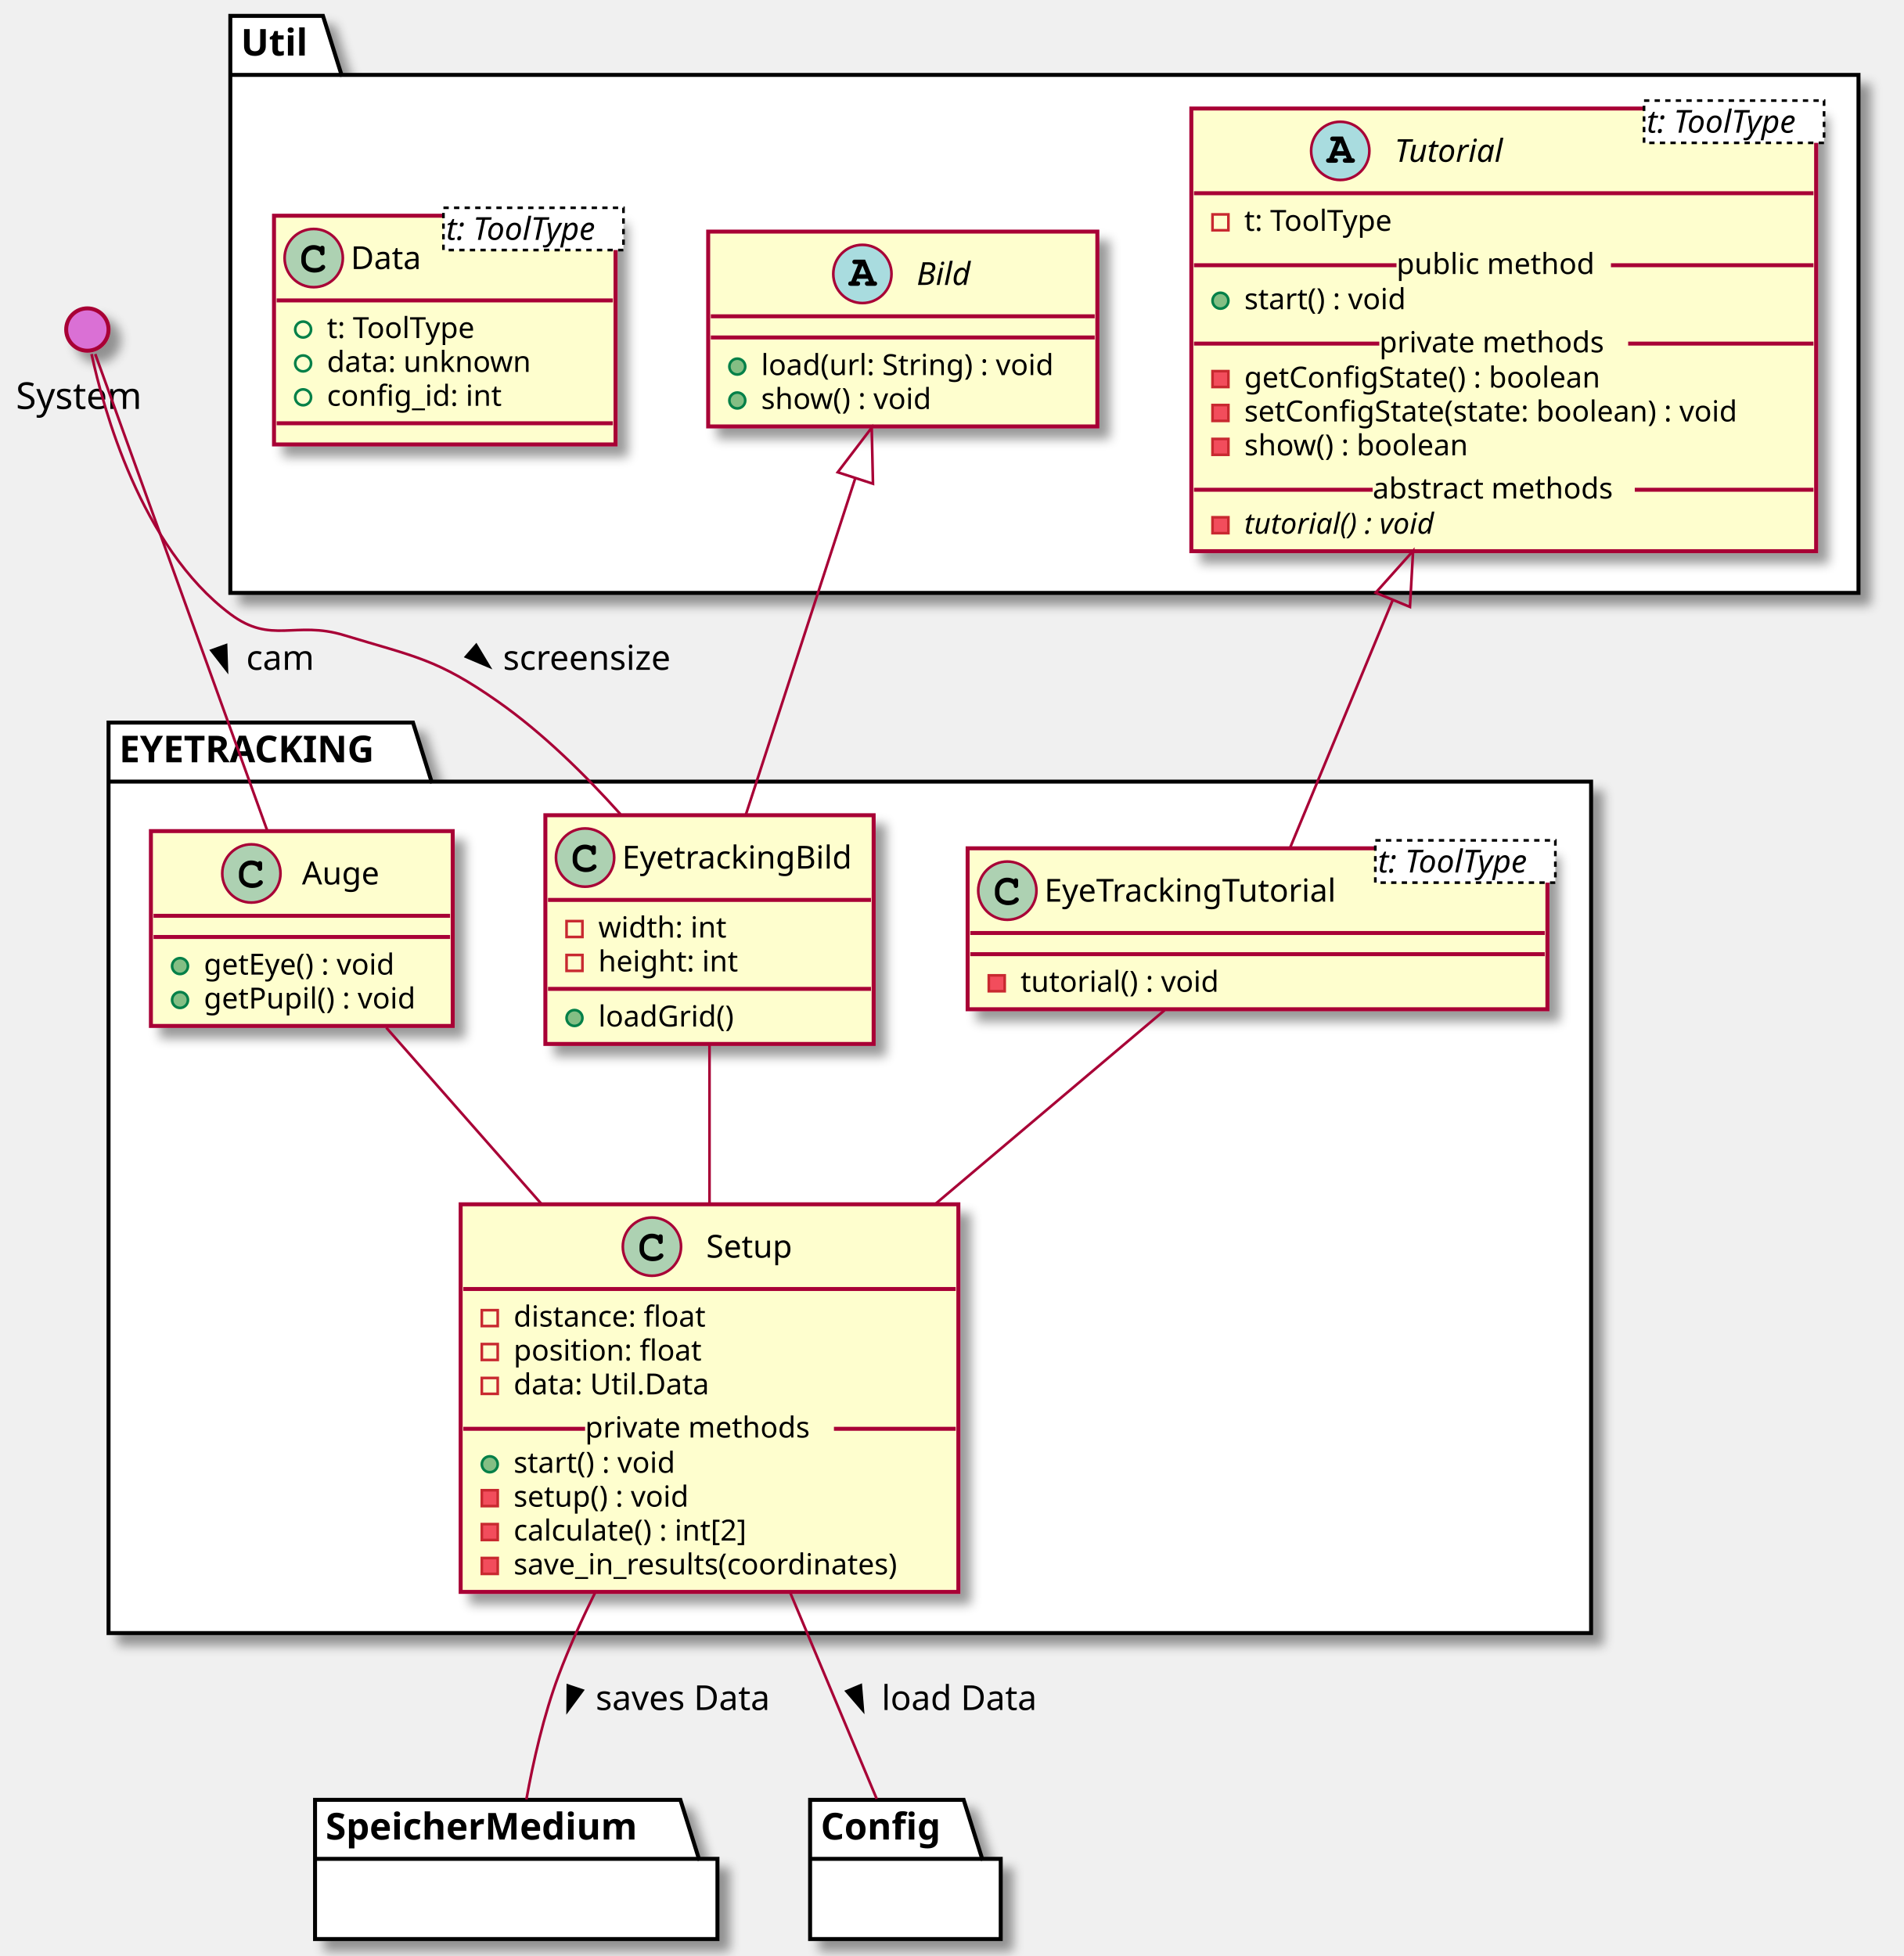
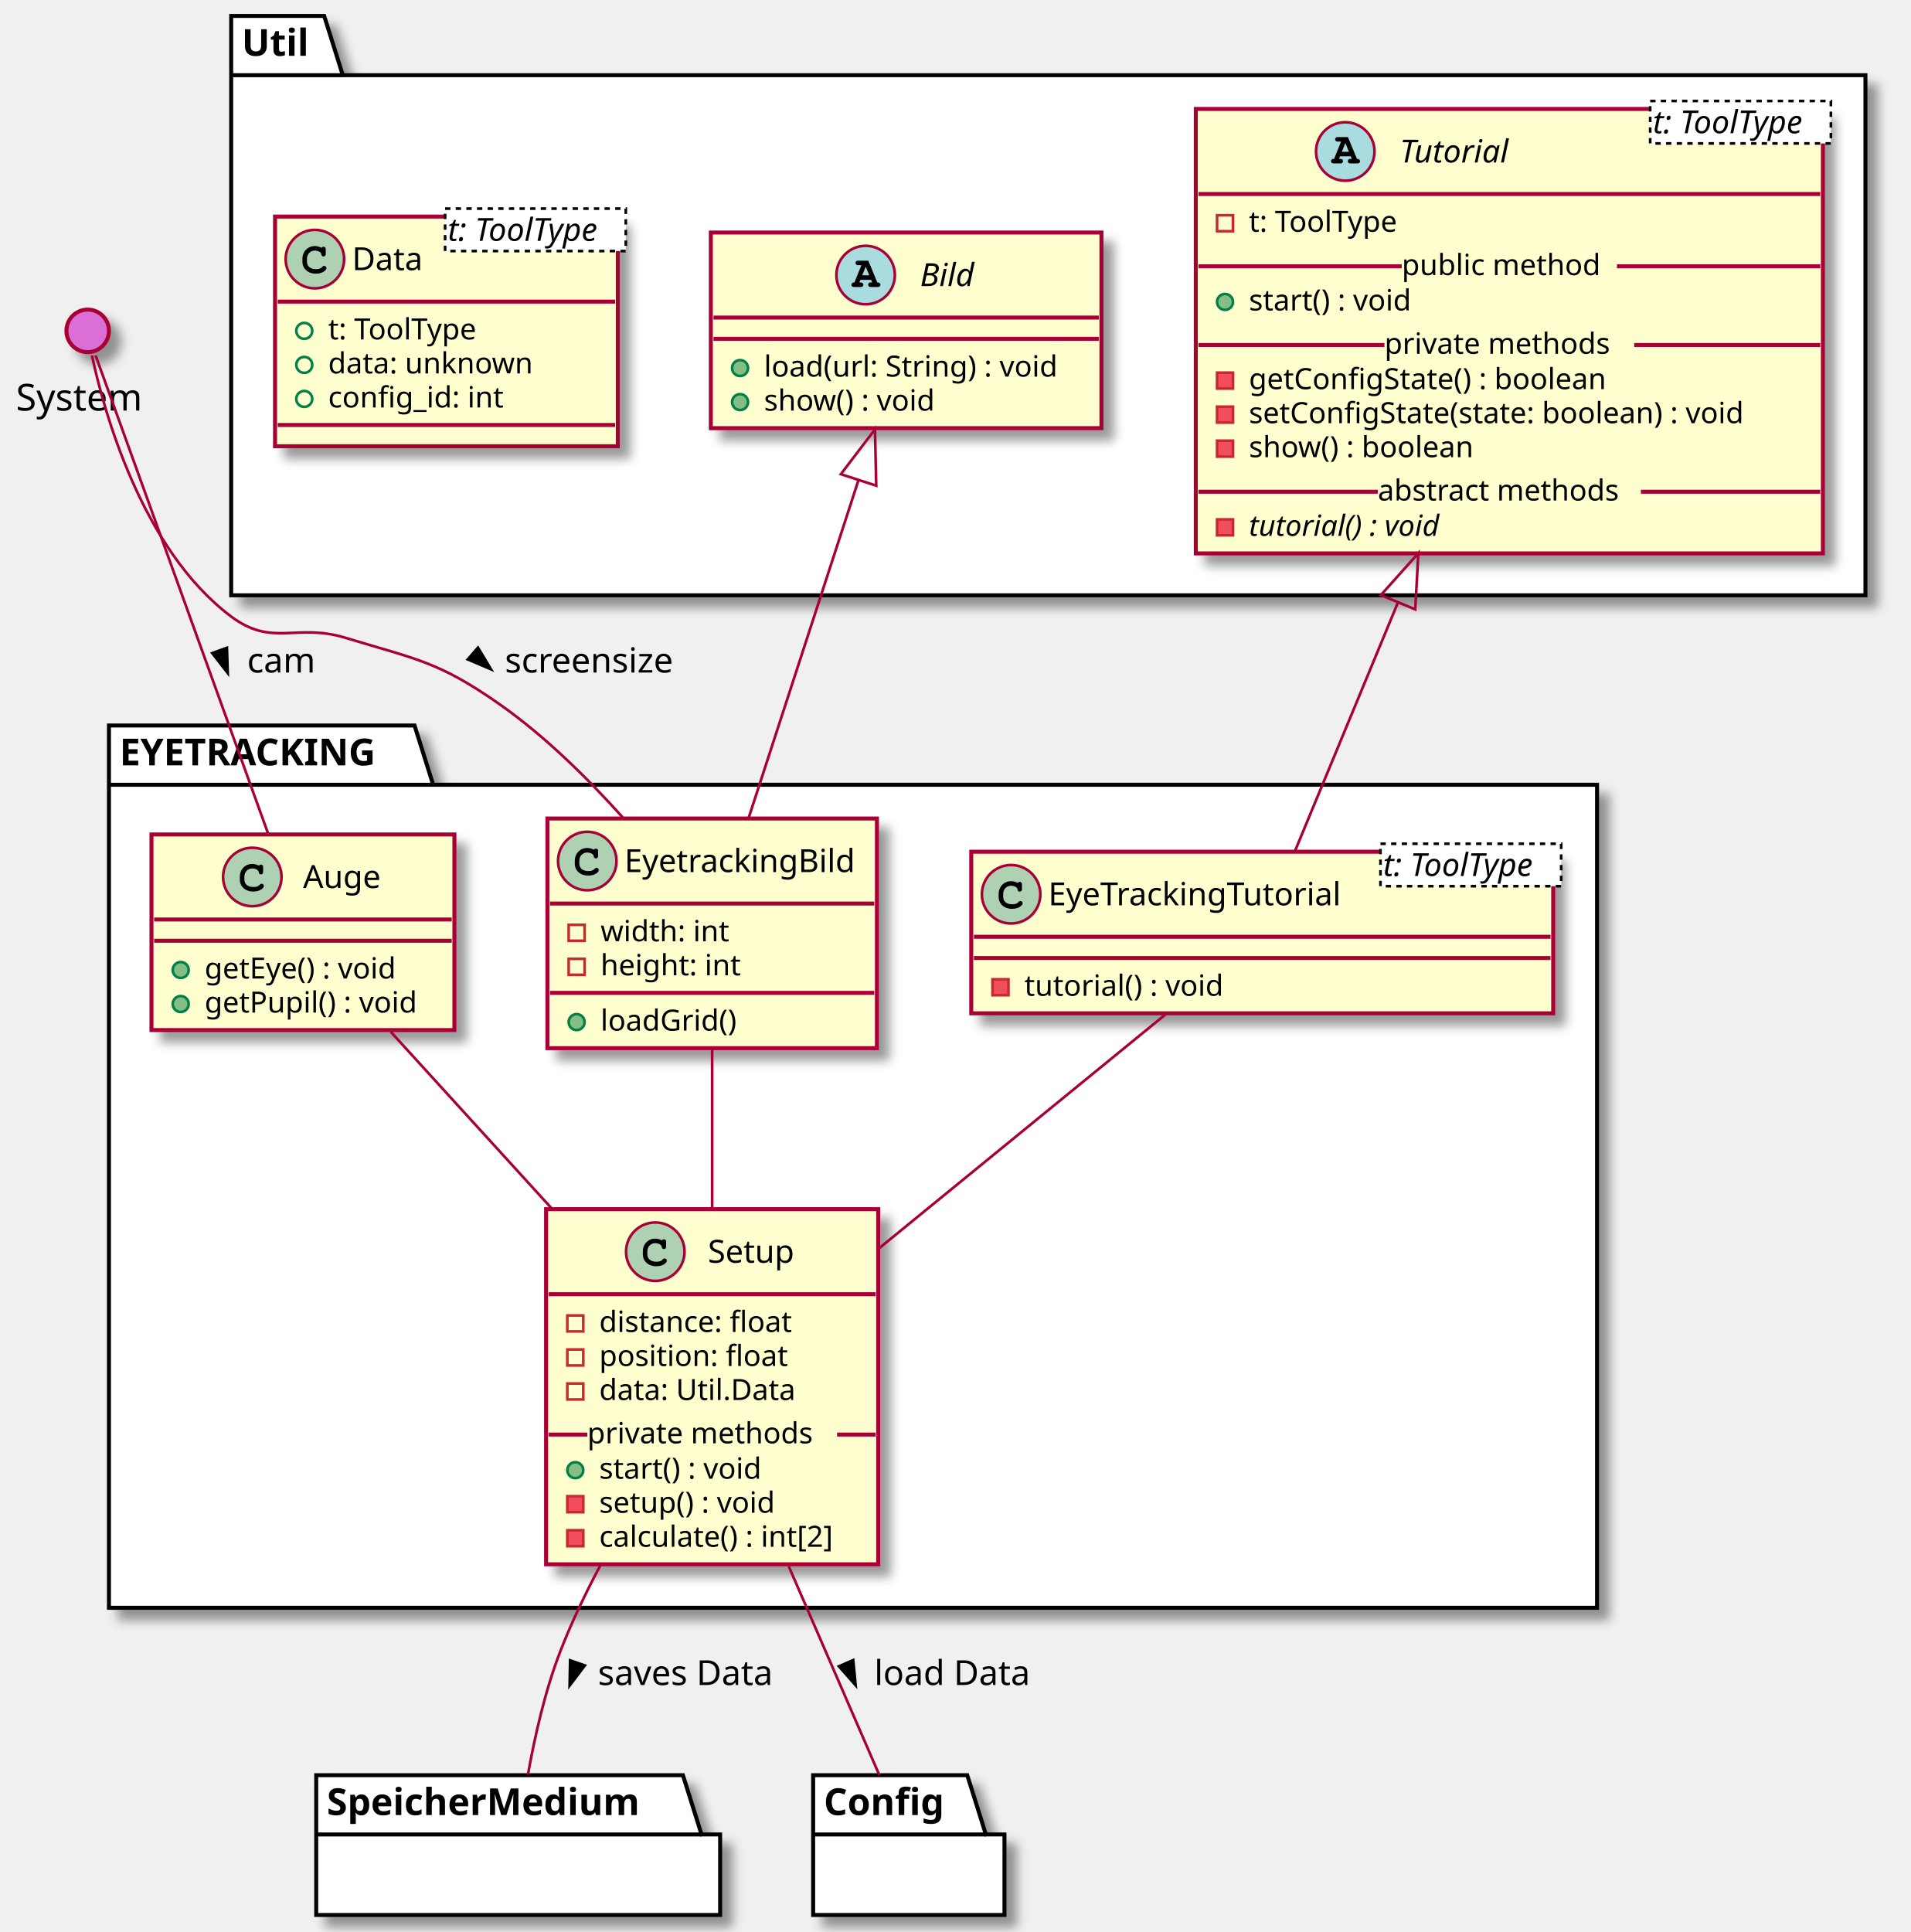
- <svg xmlns="http://www.w3.org/2000/svg" contentScriptType="application/ecmascript" contentStyleType="text/css" height="739px" preserveAspectRatio="none" style="width:719px;height:739px;background:#FFFFFF;" version="1.1" viewBox="0 0 719 739" width="719px" zoomAndPan="magnify">
+ <svg xmlns="http://www.w3.org/2000/svg" contentScriptType="application/ecmascript" contentStyleType="text/css" height="727px" preserveAspectRatio="none" style="width:719px;height:727px;background:#FFFFFF;" version="1.1" viewBox="0 0 719 727" width="719px" zoomAndPan="magnify">
  <defs>
-     <filter height="300%" id="fsbo3o2qgc46" width="300%" x="-1" y="-1">
+     <filter height="300%" id="f16pri7cujn9rm" width="300%" x="-1" y="-1">
      <feGaussianBlur result="blurOut" stdDeviation="2.0" />
      <feColorMatrix in="blurOut" result="blurOut2" type="matrix" values="0 0 0 0 0 0 0 0 0 0 0 0 0 0 0 0 0 0 .4 0" />
      <feOffset dx="4.0" dy="4.0" in="blurOut2" result="blurOut3" />
      <feBlend in="SourceGraphic" in2="blurOut3" mode="normal" />
    </filter>
  </defs>
  <g>
-     <polygon fill="#FFFFFF" filter="url(#fsbo3o2qgc46)" points="87,6,122,6,129,28.297,702,28.297,702,224,87,224,87,6" style="stroke:#000000;stroke-width:1.5;" />
+     <polygon fill="#FFFFFF" filter="url(#f16pri7cujn9rm)" points="87,6,122,6,129,28.297,702,28.297,702,224,87,224,87,6" style="stroke:#000000;stroke-width:1.5;" />
    <line style="stroke:#000000;stroke-width:1.5;" x1="87" x2="129" y1="28.297" y2="28.297" />
    <text fill="#000000" font-family="sans-serif" font-size="14" font-weight="bold" lengthAdjust="spacing" textLength="29" x="91" y="20.995">Util</text>
-     <polygon fill="#FFFFFF" filter="url(#fsbo3o2qgc46)" points="41,273,156,273,163,295.297,601,295.297,601,617,41,617,41,273" style="stroke:#000000;stroke-width:1.5;" />
+     <polygon fill="#FFFFFF" filter="url(#f16pri7cujn9rm)" points="41,273,156,273,163,295.297,601,295.297,601,605,41,605,41,273" style="stroke:#000000;stroke-width:1.5;" />
    <line style="stroke:#000000;stroke-width:1.5;" x1="41" x2="163" y1="295.297" y2="295.297" />
    <text fill="#000000" font-family="sans-serif" font-size="14" font-weight="bold" lengthAdjust="spacing" textLength="109" x="45" y="287.995">EYETRACKING</text>
-     <rect codeLine="8" fill="#FEFECE" filter="url(#fsbo3o2qgc46)" height="167.242" id="Tutorial" style="stroke:#A80036;stroke-width:1.5;" width="236" x="450" y="41" />
+     <rect codeLine="8" fill="#FEFECE" filter="url(#f16pri7cujn9rm)" height="167.242" id="Tutorial" style="stroke:#A80036;stroke-width:1.5;" width="236" x="450" y="41" />
    <ellipse cx="506.25" cy="57" fill="#A9DCDF" rx="11" ry="11" style="stroke:#A80036;stroke-width:1.0;" />
    <path d="M508.328,58.812 L508.719,59.797 L508.328,59.797 C507.875,59.797 507.766,59.812 507.609,59.922 C507.359,60.078 507.203,60.359 507.203,60.656 C507.203,60.922 507.344,61.172 507.562,61.328 C507.703,61.453 507.906,61.5 508.328,61.5 L510.688,61.5 C511.047,61.5 511.266,61.469 511.406,61.375 C511.656,61.234 511.812,60.938 511.812,60.656 C511.812,60.375 511.672,60.125 511.453,59.969 C511.281,59.828 511.125,59.797 510.656,59.797 L507.266,51.594 L503.594,51.594 C503.141,51.594 503.016,51.609 502.859,51.703 C502.609,51.875 502.453,52.156 502.453,52.438 C502.453,52.719 502.594,52.969 502.812,53.141 C502.984,53.25 503.156,53.281 503.594,53.281 L504.672,53.281 L502.031,59.797 C501.609,59.797 501.453,59.812 501.297,59.922 C501.047,60.078 500.891,60.359 500.891,60.656 C500.891,61.219 501.266,61.5 502.016,61.5 L504.281,61.5 C504.641,61.5 504.859,61.469 504.984,61.375 C505.25,61.234 505.391,60.938 505.391,60.656 C505.391,60.375 505.266,60.125 505.047,59.953 C504.875,59.828 504.734,59.797 504.281,59.797 L503.891,59.797 L504.281,58.812 L508.328,58.812 Z M507.625,57.109 L504.953,57.109 L506.297,53.844 L507.625,57.109 Z " fill="#000000" />
    <text fill="#000000" font-family="sans-serif" font-size="12" font-style="italic" lengthAdjust="spacing" textLength="45" x="526.75" y="61.154">Tutorial</text>
    <rect fill="#FFFFFF" height="15.969" style="stroke:#000000;stroke-width:1.0;stroke-dasharray:2.0,2.0;" width="68" x="621" y="38" />
    <text fill="#000000" font-family="sans-serif" font-size="12" font-style="italic" lengthAdjust="spacing" textLength="66" x="622" y="50.139">t: ToolType</text>
    <line style="stroke:#A80036;stroke-width:1.5;" x1="451" x2="685" y1="73" y2="73" />
    <rect fill="none" height="6" style="stroke:#C82930;stroke-width:1.0;" width="6" x="458" y="81" />
    <text fill="#000000" font-family="sans-serif" font-size="11" lengthAdjust="spacing" textLength="64" x="470" y="87.21">t: ToolType</text>
    <ellipse cx="461" cy="113.609" fill="#84BE84" rx="3" ry="3" style="stroke:#038048;stroke-width:1.0;" />
    <text fill="#000000" font-family="sans-serif" font-size="11" lengthAdjust="spacing" textLength="68" x="470" y="116.82">start() : void</text>
    <line style="stroke:#A80036;stroke-width:1.5;" x1="451" x2="527.5" y1="100.207" y2="100.207" />
    <text fill="#000000" font-family="sans-serif" font-size="11" lengthAdjust="spacing" textLength="81" x="527.5" y="103.515">public method</text>
    <line style="stroke:#A80036;stroke-width:1.5;" x1="608.5" x2="685" y1="100.207" y2="100.207" />
    <rect fill="#F24D5C" height="6" style="stroke:#C82930;stroke-width:1.0;" width="6" x="458" y="140.219" />
    <text fill="#000000" font-family="sans-serif" font-size="11" lengthAdjust="spacing" textLength="151" x="470" y="146.429">getConfigState() : boolean</text>
    <rect fill="#F24D5C" height="6" style="stroke:#C82930;stroke-width:1.0;" width="6" x="458" y="153.023" />
    <text fill="#000000" font-family="sans-serif" font-size="11" lengthAdjust="spacing" textLength="210" x="470" y="159.234">setConfigState(state: boolean) : void</text>
    <rect fill="#F24D5C" height="6" style="stroke:#C82930;stroke-width:1.0;" width="6" x="458" y="165.828" />
    <text fill="#000000" font-family="sans-serif" font-size="11" lengthAdjust="spacing" textLength="94" x="470" y="172.039">show() : boolean</text>
    <line style="stroke:#A80036;stroke-width:1.5;" x1="451" x2="521" y1="129.816" y2="129.816" />
    <text fill="#000000" font-family="sans-serif" font-size="11" lengthAdjust="spacing" textLength="94" x="521" y="133.125">private methods</text>
    <line style="stroke:#A80036;stroke-width:1.5;" x1="615" x2="685" y1="129.816" y2="129.816" />
    <rect fill="#F24D5C" height="6" style="stroke:#C82930;stroke-width:1.0;" width="6" x="458" y="195.438" />
    <text fill="#000000" font-family="sans-serif" font-size="11" font-style="italic" lengthAdjust="spacing" textLength="84" x="470" y="201.648">tutorial() : void</text>
    <line style="stroke:#A80036;stroke-width:1.5;" x1="451" x2="518.5" y1="185.035" y2="185.035" />
    <text fill="#000000" font-family="sans-serif" font-size="11" lengthAdjust="spacing" textLength="99" x="518.5" y="188.343">abstract methods</text>
    <line style="stroke:#A80036;stroke-width:1.5;" x1="617.5" x2="685" y1="185.035" y2="185.035" />
-     <rect codeLine="21" fill="#FEFECE" filter="url(#fsbo3o2qgc46)" height="73.609" id="Bild" style="stroke:#A80036;stroke-width:1.5;" width="147" x="267.5" y="87.5" />
+     <rect codeLine="21" fill="#FEFECE" filter="url(#f16pri7cujn9rm)" height="73.609" id="Bild" style="stroke:#A80036;stroke-width:1.5;" width="147" x="267.5" y="87.5" />
    <ellipse cx="325.75" cy="103.5" fill="#A9DCDF" rx="11" ry="11" style="stroke:#A80036;stroke-width:1.0;" />
    <path d="M327.828,105.312 L328.219,106.297 L327.828,106.297 C327.375,106.297 327.266,106.312 327.109,106.422 C326.859,106.578 326.703,106.859 326.703,107.156 C326.703,107.422 326.844,107.672 327.062,107.828 C327.203,107.953 327.406,108 327.828,108 L330.188,108 C330.547,108 330.766,107.969 330.906,107.875 C331.156,107.734 331.312,107.438 331.312,107.156 C331.312,106.875 331.172,106.625 330.953,106.469 C330.781,106.328 330.625,106.297 330.156,106.297 L326.766,98.094 L323.094,98.094 C322.641,98.094 322.516,98.109 322.359,98.203 C322.109,98.375 321.953,98.656 321.953,98.938 C321.953,99.219 322.094,99.469 322.312,99.641 C322.484,99.75 322.656,99.781 323.094,99.781 L324.172,99.781 L321.531,106.297 C321.109,106.297 320.953,106.312 320.797,106.422 C320.547,106.578 320.391,106.859 320.391,107.156 C320.391,107.719 320.766,108 321.516,108 L323.781,108 C324.141,108 324.359,107.969 324.484,107.875 C324.75,107.734 324.891,107.438 324.891,107.156 C324.891,106.875 324.766,106.625 324.547,106.453 C324.375,106.328 324.234,106.297 323.781,106.297 L323.391,106.297 L323.781,105.312 L327.828,105.312 Z M327.125,103.609 L324.453,103.609 L325.797,100.344 L327.125,103.609 Z " fill="#000000" />
    <text fill="#000000" font-family="sans-serif" font-size="12" font-style="italic" lengthAdjust="spacing" textLength="22" x="346.25" y="107.654">Bild</text>
    <line style="stroke:#A80036;stroke-width:1.5;" x1="268.5" x2="413.5" y1="119.5" y2="119.5" />
    <line style="stroke:#A80036;stroke-width:1.5;" x1="268.5" x2="413.5" y1="127.5" y2="127.5" />
    <ellipse cx="278.5" cy="138.5" fill="#84BE84" rx="3" ry="3" style="stroke:#038048;stroke-width:1.0;" />
    <text fill="#000000" font-family="sans-serif" font-size="11" lengthAdjust="spacing" textLength="121" x="287.5" y="141.71">load(url: String) : void</text>
    <ellipse cx="278.5" cy="151.305" fill="#84BE84" rx="3" ry="3" style="stroke:#038048;stroke-width:1.0;" />
    <text fill="#000000" font-family="sans-serif" font-size="11" lengthAdjust="spacing" textLength="72" x="287.5" y="154.515">show() : void</text>
-     <rect codeLine="26" fill="#FEFECE" filter="url(#fsbo3o2qgc46)" height="86.414" id="Data" style="stroke:#A80036;stroke-width:1.5;" width="129" x="103.5" y="81.5" />
+     <rect codeLine="26" fill="#FEFECE" filter="url(#f16pri7cujn9rm)" height="86.414" id="Data" style="stroke:#A80036;stroke-width:1.5;" width="129" x="103.5" y="81.5" />
    <ellipse cx="118.5" cy="97.5" fill="#ADD1B2" rx="11" ry="11" style="stroke:#A80036;stroke-width:1.0;" />
    <path d="M120.844,93.172 C119.906,92.734 119.312,92.594 118.438,92.594 C115.812,92.594 113.812,94.672 113.812,97.391 L113.812,98.516 C113.812,101.094 115.922,102.984 118.812,102.984 C120.031,102.984 121.188,102.688 121.938,102.141 C122.516,101.734 122.844,101.281 122.844,100.891 C122.844,100.438 122.453,100.047 121.984,100.047 C121.766,100.047 121.562,100.125 121.375,100.312 C120.922,100.797 120.922,100.797 120.734,100.891 C120.312,101.156 119.625,101.281 118.859,101.281 C116.812,101.281 115.516,100.188 115.516,98.484 L115.516,97.391 C115.516,95.609 116.766,94.297 118.5,94.297 C119.078,94.297 119.688,94.453 120.156,94.703 C120.641,94.984 120.812,95.203 120.906,95.609 C120.969,96.016 121,96.141 121.141,96.266 C121.281,96.406 121.516,96.516 121.734,96.516 C122,96.516 122.266,96.375 122.438,96.156 C122.547,96 122.578,95.812 122.578,95.391 L122.578,93.969 C122.578,93.531 122.562,93.406 122.469,93.25 C122.312,92.984 122.031,92.844 121.734,92.844 C121.438,92.844 121.234,92.938 121.016,93.25 L120.844,93.172 Z " fill="#000000" />
    <text fill="#000000" font-family="sans-serif" font-size="12" lengthAdjust="spacing" textLength="27" x="132.5" y="101.654">Data</text>
    <rect fill="#FFFFFF" height="15.969" style="stroke:#000000;stroke-width:1.0;stroke-dasharray:2.0,2.0;" width="68" x="167.5" y="78.5" />
    <text fill="#000000" font-family="sans-serif" font-size="12" font-style="italic" lengthAdjust="spacing" textLength="66" x="168.5" y="90.639">t: ToolType</text>
    <line style="stroke:#A80036;stroke-width:1.5;" x1="104.5" x2="231.5" y1="113.5" y2="113.5" />
    <ellipse cx="114.5" cy="124.5" rx="3" ry="3" style="stroke:#038048;stroke-width:1.0;fill:none;" />
    <text fill="#000000" font-family="sans-serif" font-size="11" lengthAdjust="spacing" textLength="64" x="123.5" y="127.71">t: ToolType</text>
    <ellipse cx="114.5" cy="137.305" rx="3" ry="3" style="stroke:#038048;stroke-width:1.0;fill:none;" />
    <text fill="#000000" font-family="sans-serif" font-size="11" lengthAdjust="spacing" textLength="82" x="123.5" y="140.515">data: unknown</text>
    <ellipse cx="114.5" cy="150.109" rx="3" ry="3" style="stroke:#038048;stroke-width:1.0;fill:none;" />
    <text fill="#000000" font-family="sans-serif" font-size="11" lengthAdjust="spacing" textLength="71" x="123.5" y="153.32">config_id: int</text>
    <line style="stroke:#A80036;stroke-width:1.5;" x1="104.5" x2="231.5" y1="159.914" y2="159.914" />
-     <rect codeLine="39" fill="#FEFECE" filter="url(#fsbo3o2qgc46)" height="73.609" id="Auge" style="stroke:#A80036;stroke-width:1.5;" width="114" x="57" y="314" />
+     <rect codeLine="39" fill="#FEFECE" filter="url(#f16pri7cujn9rm)" height="73.609" id="Auge" style="stroke:#A80036;stroke-width:1.5;" width="114" x="57" y="314" />
    <ellipse cx="94.95" cy="330" fill="#ADD1B2" rx="11" ry="11" style="stroke:#A80036;stroke-width:1.0;" />
    <path d="M97.294,325.672 C96.356,325.234 95.763,325.094 94.888,325.094 C92.263,325.094 90.263,327.172 90.263,329.891 L90.263,331.016 C90.263,333.594 92.372,335.484 95.263,335.484 C96.481,335.484 97.638,335.188 98.388,334.641 C98.966,334.234 99.294,333.781 99.294,333.391 C99.294,332.938 98.903,332.547 98.434,332.547 C98.216,332.547 98.013,332.625 97.825,332.812 C97.372,333.297 97.372,333.297 97.184,333.391 C96.763,333.656 96.075,333.781 95.309,333.781 C93.263,333.781 91.966,332.688 91.966,330.984 L91.966,329.891 C91.966,328.109 93.216,326.797 94.95,326.797 C95.528,326.797 96.138,326.953 96.606,327.203 C97.091,327.484 97.263,327.703 97.356,328.109 C97.419,328.516 97.45,328.641 97.591,328.766 C97.731,328.906 97.966,329.016 98.184,329.016 C98.45,329.016 98.716,328.875 98.888,328.656 C98.997,328.5 99.028,328.312 99.028,327.891 L99.028,326.469 C99.028,326.031 99.013,325.906 98.919,325.75 C98.763,325.484 98.481,325.344 98.184,325.344 C97.888,325.344 97.684,325.438 97.466,325.75 L97.294,325.672 Z " fill="#000000" />
    <text fill="#000000" font-family="sans-serif" font-size="12" lengthAdjust="spacing" textLength="31" x="114.05" y="334.154">Auge</text>
    <line style="stroke:#A80036;stroke-width:1.5;" x1="58" x2="170" y1="346" y2="346" />
    <line style="stroke:#A80036;stroke-width:1.5;" x1="58" x2="170" y1="354" y2="354" />
    <ellipse cx="68" cy="365" fill="#84BE84" rx="3" ry="3" style="stroke:#038048;stroke-width:1.0;" />
    <text fill="#000000" font-family="sans-serif" font-size="11" lengthAdjust="spacing" textLength="84" x="77" y="368.21">getEye() : void</text>
    <ellipse cx="68" cy="377.805" fill="#84BE84" rx="3" ry="3" style="stroke:#038048;stroke-width:1.0;" />
    <text fill="#000000" font-family="sans-serif" font-size="11" lengthAdjust="spacing" textLength="88" x="77" y="381.015">getPupil() : void</text>
-     <rect codeLine="45" fill="#FEFECE" filter="url(#fsbo3o2qgc46)" height="86.414" id="EyetrackingBild" style="stroke:#A80036;stroke-width:1.5;" width="124" x="206" y="308" />
+     <rect codeLine="45" fill="#FEFECE" filter="url(#f16pri7cujn9rm)" height="86.414" id="EyetrackingBild" style="stroke:#A80036;stroke-width:1.5;" width="124" x="206" y="308" />
    <ellipse cx="221" cy="324" fill="#ADD1B2" rx="11" ry="11" style="stroke:#A80036;stroke-width:1.0;" />
    <path d="M223.344,319.672 C222.406,319.234 221.812,319.094 220.938,319.094 C218.312,319.094 216.312,321.172 216.312,323.891 L216.312,325.016 C216.312,327.594 218.422,329.484 221.312,329.484 C222.531,329.484 223.688,329.188 224.438,328.641 C225.016,328.234 225.344,327.781 225.344,327.391 C225.344,326.938 224.953,326.547 224.484,326.547 C224.266,326.547 224.062,326.625 223.875,326.812 C223.422,327.297 223.422,327.297 223.234,327.391 C222.812,327.656 222.125,327.781 221.359,327.781 C219.312,327.781 218.016,326.688 218.016,324.984 L218.016,323.891 C218.016,322.109 219.266,320.797 221,320.797 C221.578,320.797 222.188,320.953 222.656,321.203 C223.141,321.484 223.312,321.703 223.406,322.109 C223.469,322.516 223.5,322.641 223.641,322.766 C223.781,322.906 224.016,323.016 224.234,323.016 C224.5,323.016 224.766,322.875 224.938,322.656 C225.047,322.5 225.078,322.312 225.078,321.891 L225.078,320.469 C225.078,320.031 225.062,319.906 224.969,319.75 C224.812,319.484 224.531,319.344 224.234,319.344 C223.938,319.344 223.734,319.438 223.516,319.75 L223.344,319.672 Z " fill="#000000" />
    <text fill="#000000" font-family="sans-serif" font-size="12" lengthAdjust="spacing" textLength="92" x="235" y="328.154">EyetrackingBild</text>
    <line style="stroke:#A80036;stroke-width:1.5;" x1="207" x2="329" y1="340" y2="340" />
    <rect fill="none" height="6" style="stroke:#C82930;stroke-width:1.0;" width="6" x="214" y="348" />
    <text fill="#000000" font-family="sans-serif" font-size="11" lengthAdjust="spacing" textLength="51" x="226" y="354.21">width: int</text>
    <rect fill="none" height="6" style="stroke:#C82930;stroke-width:1.0;" width="6" x="214" y="360.805" />
    <text fill="#000000" font-family="sans-serif" font-size="11" lengthAdjust="spacing" textLength="57" x="226" y="367.015">height: int</text>
    <line style="stroke:#A80036;stroke-width:1.5;" x1="207" x2="329" y1="373.609" y2="373.609" />
    <ellipse cx="217" cy="384.609" fill="#84BE84" rx="3" ry="3" style="stroke:#038048;stroke-width:1.0;" />
    <text fill="#000000" font-family="sans-serif" font-size="11" lengthAdjust="spacing" textLength="55" x="226" y="387.82">loadGrid()</text>
-     <rect codeLine="53" fill="#FEFECE" filter="url(#fsbo3o2qgc46)" height="60.805" id="EyeTrackingTutorial" style="stroke:#A80036;stroke-width:1.5;" width="219" x="365.5" y="320.5" />
+     <rect codeLine="53" fill="#FEFECE" filter="url(#f16pri7cujn9rm)" height="60.805" id="EyeTrackingTutorial" style="stroke:#A80036;stroke-width:1.5;" width="219" x="365.5" y="320.5" />
    <ellipse cx="380.5" cy="336.5" fill="#ADD1B2" rx="11" ry="11" style="stroke:#A80036;stroke-width:1.0;" />
    <path d="M382.844,332.172 C381.906,331.734 381.312,331.594 380.438,331.594 C377.812,331.594 375.812,333.672 375.812,336.391 L375.812,337.516 C375.812,340.094 377.922,341.984 380.812,341.984 C382.031,341.984 383.188,341.688 383.938,341.141 C384.516,340.734 384.844,340.281 384.844,339.891 C384.844,339.438 384.453,339.047 383.984,339.047 C383.766,339.047 383.562,339.125 383.375,339.312 C382.922,339.797 382.922,339.797 382.734,339.891 C382.312,340.156 381.625,340.281 380.859,340.281 C378.812,340.281 377.516,339.188 377.516,337.484 L377.516,336.391 C377.516,334.609 378.766,333.297 380.5,333.297 C381.078,333.297 381.688,333.453 382.156,333.703 C382.641,333.984 382.812,334.203 382.906,334.609 C382.969,335.016 383,335.141 383.141,335.266 C383.281,335.406 383.516,335.516 383.734,335.516 C384,335.516 384.266,335.375 384.438,335.156 C384.547,335 384.578,334.812 384.578,334.391 L384.578,332.969 C384.578,332.531 384.562,332.406 384.469,332.25 C384.312,331.984 384.031,331.844 383.734,331.844 C383.438,331.844 383.234,331.938 383.016,332.25 L382.844,332.172 Z " fill="#000000" />
    <text fill="#000000" font-family="sans-serif" font-size="12" lengthAdjust="spacing" textLength="117" x="394.5" y="340.654">EyeTrackingTutorial</text>
    <rect fill="#FFFFFF" height="15.969" style="stroke:#000000;stroke-width:1.0;stroke-dasharray:2.0,2.0;" width="68" x="519.5" y="317.5" />
    <text fill="#000000" font-family="sans-serif" font-size="12" font-style="italic" lengthAdjust="spacing" textLength="66" x="520.5" y="329.639">t: ToolType</text>
    <line style="stroke:#A80036;stroke-width:1.5;" x1="366.5" x2="583.5" y1="352.5" y2="352.5" />
    <line style="stroke:#A80036;stroke-width:1.5;" x1="366.5" x2="583.5" y1="360.5" y2="360.5" />
    <rect fill="#F24D5C" height="6" style="stroke:#C82930;stroke-width:1.0;" width="6" x="373.5" y="368.5" />
    <text fill="#000000" font-family="sans-serif" font-size="11" lengthAdjust="spacing" textLength="82" x="385.5" y="374.71">tutorial() : void</text>
-     <rect codeLine="58" fill="#FEFECE" filter="url(#fsbo3o2qgc46)" height="146.438" id="Setup" style="stroke:#A80036;stroke-width:1.5;" width="188" x="174" y="455" />
-     <ellipse cx="246.25" cy="471" fill="#ADD1B2" rx="11" ry="11" style="stroke:#A80036;stroke-width:1.0;" />
-     <path d="M248.594,466.672 C247.656,466.234 247.062,466.094 246.188,466.094 C243.562,466.094 241.562,468.172 241.562,470.891 L241.562,472.016 C241.562,474.594 243.672,476.484 246.562,476.484 C247.781,476.484 248.938,476.188 249.688,475.641 C250.266,475.234 250.594,474.781 250.594,474.391 C250.594,473.938 250.203,473.547 249.734,473.547 C249.516,473.547 249.312,473.625 249.125,473.812 C248.672,474.297 248.672,474.297 248.484,474.391 C248.062,474.656 247.375,474.781 246.609,474.781 C244.562,474.781 243.266,473.688 243.266,471.984 L243.266,470.891 C243.266,469.109 244.516,467.797 246.25,467.797 C246.828,467.797 247.438,467.953 247.906,468.203 C248.391,468.484 248.562,468.703 248.656,469.109 C248.719,469.516 248.75,469.641 248.891,469.766 C249.031,469.906 249.266,470.016 249.484,470.016 C249.75,470.016 250.016,469.875 250.188,469.656 C250.297,469.5 250.328,469.312 250.328,468.891 L250.328,467.469 C250.328,467.031 250.312,466.906 250.219,466.75 C250.062,466.484 249.781,466.344 249.484,466.344 C249.188,466.344 248.984,466.438 248.766,466.75 L248.594,466.672 Z " fill="#000000" />
-     <text fill="#000000" font-family="sans-serif" font-size="12" lengthAdjust="spacing" textLength="35" x="266.75" y="475.154">Setup</text>
-     <line style="stroke:#A80036;stroke-width:1.5;" x1="175" x2="361" y1="487" y2="487" />
-     <rect fill="none" height="6" style="stroke:#C82930;stroke-width:1.0;" width="6" x="182" y="495" />
-     <text fill="#000000" font-family="sans-serif" font-size="11" lengthAdjust="spacing" textLength="80" x="194" y="501.21">distance: float</text>
-     <rect fill="none" height="6" style="stroke:#C82930;stroke-width:1.0;" width="6" x="182" y="507.805" />
-     <text fill="#000000" font-family="sans-serif" font-size="11" lengthAdjust="spacing" textLength="76" x="194" y="514.015">position: float</text>
-     <rect fill="none" height="6" style="stroke:#C82930;stroke-width:1.0;" width="6" x="182" y="520.609" />
-     <text fill="#000000" font-family="sans-serif" font-size="11" lengthAdjust="spacing" textLength="80" x="194" y="526.82">data: Util.Data</text>
-     <ellipse cx="185" cy="553.219" fill="#84BE84" rx="3" ry="3" style="stroke:#038048;stroke-width:1.0;" />
-     <text fill="#000000" font-family="sans-serif" font-size="11" lengthAdjust="spacing" textLength="68" x="194" y="556.429">start() : void</text>
-     <rect fill="#F24D5C" height="6" style="stroke:#C82930;stroke-width:1.0;" width="6" x="182" y="563.023" />
-     <text fill="#000000" font-family="sans-serif" font-size="11" lengthAdjust="spacing" textLength="75" x="194" y="569.234">setup() : void</text>
-     <rect fill="#F24D5C" height="6" style="stroke:#C82930;stroke-width:1.0;" width="6" x="182" y="575.828" />
-     <text fill="#000000" font-family="sans-serif" font-size="11" lengthAdjust="spacing" textLength="99" x="194" y="582.039">calculate() : int[2]</text>
-     <rect fill="#F24D5C" height="6" style="stroke:#C82930;stroke-width:1.0;" width="6" x="182" y="588.633" />
-     <text fill="#000000" font-family="sans-serif" font-size="11" lengthAdjust="spacing" textLength="162" x="194" y="594.843">save_in_results(coordinates)</text>
-     <line style="stroke:#A80036;stroke-width:1.5;" x1="175" x2="221" y1="539.816" y2="539.816" />
+     <rect codeLine="58" fill="#FEFECE" filter="url(#f16pri7cujn9rm)" height="133.633" id="Setup" style="stroke:#A80036;stroke-width:1.5;" width="125" x="205.5" y="455" />
+     <ellipse cx="246.6" cy="471" fill="#ADD1B2" rx="11" ry="11" style="stroke:#A80036;stroke-width:1.0;" />
+     <path d="M248.944,466.672 C248.006,466.234 247.412,466.094 246.537,466.094 C243.912,466.094 241.912,468.172 241.912,470.891 L241.912,472.016 C241.912,474.594 244.022,476.484 246.912,476.484 C248.131,476.484 249.287,476.188 250.037,475.641 C250.616,475.234 250.944,474.781 250.944,474.391 C250.944,473.938 250.553,473.547 250.084,473.547 C249.866,473.547 249.662,473.625 249.475,473.812 C249.022,474.297 249.022,474.297 248.834,474.391 C248.412,474.656 247.725,474.781 246.959,474.781 C244.912,474.781 243.616,473.688 243.616,471.984 L243.616,470.891 C243.616,469.109 244.866,467.797 246.6,467.797 C247.178,467.797 247.787,467.953 248.256,468.203 C248.741,468.484 248.912,468.703 249.006,469.109 C249.069,469.516 249.1,469.641 249.241,469.766 C249.381,469.906 249.616,470.016 249.834,470.016 C250.1,470.016 250.366,469.875 250.537,469.656 C250.647,469.5 250.678,469.312 250.678,468.891 L250.678,467.469 C250.678,467.031 250.662,466.906 250.569,466.75 C250.412,466.484 250.131,466.344 249.834,466.344 C249.537,466.344 249.334,466.438 249.116,466.75 L248.944,466.672 Z " fill="#000000" />
+     <text fill="#000000" font-family="sans-serif" font-size="12" lengthAdjust="spacing" textLength="35" x="266.4" y="475.154">Setup</text>
+     <line style="stroke:#A80036;stroke-width:1.5;" x1="206.5" x2="329.5" y1="487" y2="487" />
+     <rect fill="none" height="6" style="stroke:#C82930;stroke-width:1.0;" width="6" x="213.5" y="495" />
+     <text fill="#000000" font-family="sans-serif" font-size="11" lengthAdjust="spacing" textLength="80" x="225.5" y="501.21">distance: float</text>
+     <rect fill="none" height="6" style="stroke:#C82930;stroke-width:1.0;" width="6" x="213.5" y="507.805" />
+     <text fill="#000000" font-family="sans-serif" font-size="11" lengthAdjust="spacing" textLength="76" x="225.5" y="514.015">position: float</text>
+     <rect fill="none" height="6" style="stroke:#C82930;stroke-width:1.0;" width="6" x="213.5" y="520.609" />
+     <text fill="#000000" font-family="sans-serif" font-size="11" lengthAdjust="spacing" textLength="80" x="225.5" y="526.82">data: Util.Data</text>
+     <ellipse cx="216.5" cy="553.219" fill="#84BE84" rx="3" ry="3" style="stroke:#038048;stroke-width:1.0;" />
+     <text fill="#000000" font-family="sans-serif" font-size="11" lengthAdjust="spacing" textLength="68" x="225.5" y="556.429">start() : void</text>
+     <rect fill="#F24D5C" height="6" style="stroke:#C82930;stroke-width:1.0;" width="6" x="213.5" y="563.023" />
+     <text fill="#000000" font-family="sans-serif" font-size="11" lengthAdjust="spacing" textLength="75" x="225.5" y="569.234">setup() : void</text>
+     <rect fill="#F24D5C" height="6" style="stroke:#C82930;stroke-width:1.0;" width="6" x="213.5" y="575.828" />
+     <text fill="#000000" font-family="sans-serif" font-size="11" lengthAdjust="spacing" textLength="99" x="225.5" y="582.039">calculate() : int[2]</text>
+     <line style="stroke:#A80036;stroke-width:1.5;" x1="206.5" x2="221" y1="539.816" y2="539.816" />
    <text fill="#000000" font-family="sans-serif" font-size="11" lengthAdjust="spacing" textLength="94" x="221" y="543.125">private methods</text>
-     <line style="stroke:#A80036;stroke-width:1.5;" x1="315" x2="361" y1="539.816" y2="539.816" />
-     <polygon fill="#FFFFFF" filter="url(#fsbo3o2qgc46)" points="119,680,257,680,264,702.297,271,702.297,271,732.594,119,732.594,119,680" style="stroke:#000000;stroke-width:1.5;" />
-     <line style="stroke:#000000;stroke-width:1.5;" x1="119" x2="264" y1="702.297" y2="702.297" />
-     <text fill="#000000" font-family="sans-serif" font-size="14" font-weight="bold" lengthAdjust="spacing" textLength="132" x="123" y="694.995">SpeicherMedium</text>
-     <polygon fill="#FFFFFF" filter="url(#fsbo3o2qgc46)" points="306,680,364,680,371,702.297,378,702.297,378,732.594,306,732.594,306,680" style="stroke:#000000;stroke-width:1.5;" />
-     <line style="stroke:#000000;stroke-width:1.5;" x1="306" x2="371" y1="702.297" y2="702.297" />
-     <text fill="#000000" font-family="sans-serif" font-size="14" font-weight="bold" lengthAdjust="spacing" textLength="52" x="310" y="694.995">Config</text>
-     <ellipse cx="33" cy="124.5" fill="#DA70D5" filter="url(#fsbo3o2qgc46)" rx="8" ry="8" style="stroke:#A80036;stroke-width:1.5;" />
+     <line style="stroke:#A80036;stroke-width:1.5;" x1="315" x2="329.5" y1="539.816" y2="539.816" />
+     <polygon fill="#FFFFFF" filter="url(#f16pri7cujn9rm)" points="119,668,257,668,264,690.297,271,690.297,271,720.594,119,720.594,119,668" style="stroke:#000000;stroke-width:1.5;" />
+     <line style="stroke:#000000;stroke-width:1.5;" x1="119" x2="264" y1="690.297" y2="690.297" />
+     <text fill="#000000" font-family="sans-serif" font-size="14" font-weight="bold" lengthAdjust="spacing" textLength="132" x="123" y="682.995">SpeicherMedium</text>
+     <polygon fill="#FFFFFF" filter="url(#f16pri7cujn9rm)" points="306,668,364,668,371,690.297,378,690.297,378,720.594,306,720.594,306,668" style="stroke:#000000;stroke-width:1.5;" />
+     <line style="stroke:#000000;stroke-width:1.5;" x1="306" x2="371" y1="690.297" y2="690.297" />
+     <text fill="#000000" font-family="sans-serif" font-size="14" font-weight="bold" lengthAdjust="spacing" textLength="52" x="310" y="682.995">Config</text>
+     <ellipse cx="33" cy="124.5" fill="#DA70D5" filter="url(#f16pri7cujn9rm)" rx="8" ry="8" style="stroke:#A80036;stroke-width:1.5;" />
    <text fill="#000000" font-family="sans-serif" font-size="14" lengthAdjust="spacing" textLength="54" x="6" y="154.495">System</text>
-     <path codeLine="70" d="M323.019,180.799 C310.25,220.066 293.369,271.981 281.689,307.901 " fill="none" id="Bild-backto-EyetrackingBild" style="stroke:#A80036;stroke-width:1.0;" />
+     <path codeLine="69" d="M323.019,180.799 C310.25,220.066 293.369,271.981 281.689,307.901 " fill="none" id="Bild-backto-EyetrackingBild" style="stroke:#A80036;stroke-width:1.0;" />
    <polygon fill="none" points="316.43,178.425,329.271,161.57,329.744,182.754,316.43,178.425" style="stroke:#A80036;stroke-width:1.0;" />
-     <path codeLine="71" d="M526.019,226.842 C511.909,260.902 497.24,296.314 487.272,320.375 " fill="none" id="Tutorial-backto-EyeTrackingTutorial" style="stroke:#A80036;stroke-width:1.0;" />
+     <path codeLine="70" d="M526.019,226.842 C511.909,260.902 497.24,296.314 487.272,320.375 " fill="none" id="Tutorial-backto-EyeTrackingTutorial" style="stroke:#A80036;stroke-width:1.0;" />
    <polygon fill="none" points="519.645,223.937,533.766,208.139,532.579,229.295,519.645,223.937" style="stroke:#A80036;stroke-width:1.0;" />
-     <path codeLine="74" d="M145.909,388.26 C162.824,407.482 184.222,431.798 204.362,454.684 " fill="none" id="Auge-Setup" style="stroke:#A80036;stroke-width:1.0;" />
-     <path codeLine="75" d="M268,394.363 C268,412.571 268,434.37 268,454.984 " fill="none" id="EyetrackingBild-Setup" style="stroke:#A80036;stroke-width:1.0;" />
-     <path codeLine="76" d="M439.885,381.686 C416.124,401.775 383.658,429.222 353.339,454.854 " fill="none" id="EyeTrackingTutorial-Setup" style="stroke:#A80036;stroke-width:1.0;" />
-     <path codeLine="79" d="M225.126,601.055 C219.883,611.552 214.982,622.399 211,633 C205.335,648.083 201.387,665.722 198.831,679.825 " fill="none" id="Setup-SpeicherMedium" style="stroke:#A80036;stroke-width:1.0;" />
-     <polygon fill="#000000" points="214.417,646.309,220.069,638.66,214.493,636.799,214.417,646.309" style="stroke:#000000;stroke-width:1.0;" />
-     <text fill="#000000" font-family="sans-serif" font-size="13" lengthAdjust="spacing" textLength="73" x="225" y="646.067">saves Data</text>
-     <path codeLine="80" d="M298.205,601.044 C309.875,628.877 322.478,658.938 331.155,679.633 " fill="none" id="Setup-Config" style="stroke:#A80036;stroke-width:1.0;" />
-     <polygon fill="#000000" points="325.933,646.178,325.146,636.7,319.726,638.972,325.933,646.178" style="stroke:#000000;stroke-width:1.0;" />
-     <text fill="#000000" font-family="sans-serif" font-size="13" lengthAdjust="spacing" textLength="62" x="333" y="646.067">load Data</text>
-     <path codeLine="81" d="M35.979,133.756 C46.397,162.63 81.612,260.234 100.975,313.9 " fill="none" id="System-Auge" style="stroke:#A80036;stroke-width:1.0;" />
+     <path codeLine="73" d="M147.037,388.255 C164.713,407.652 187.037,432.151 207.681,454.805 " fill="none" id="Auge-Setup" style="stroke:#A80036;stroke-width:1.0;" />
+     <path codeLine="74" d="M268,394.21 C268,412.492 268,434.333 268,454.695 " fill="none" id="EyetrackingBild-Setup" style="stroke:#A80036;stroke-width:1.0;" />
+     <path codeLine="75" d="M438.469,381.825 C408.64,406.178 365.806,441.149 330.538,469.942 " fill="none" id="EyeTrackingTutorial-Setup" style="stroke:#A80036;stroke-width:1.0;" />
+     <path codeLine="78" d="M225.898,589.102 C220.345,599.519 215.149,610.365 211,621 C205.143,636.01 201.192,653.647 198.681,667.767 " fill="none" id="Setup-SpeicherMedium" style="stroke:#A80036;stroke-width:1.0;" />
+     <polygon fill="#000000" points="214.365,634.292,220.1,626.705,214.545,624.783,214.365,634.292" style="stroke:#000000;stroke-width:1.0;" />
+     <text fill="#000000" font-family="sans-serif" font-size="13" lengthAdjust="spacing" textLength="73" x="225" y="634.067">saves Data</text>
+     <path codeLine="79" d="M296.822,589.408 C308.753,616.898 321.879,647.139 330.893,667.908 " fill="none" id="Setup-Config" style="stroke:#A80036;stroke-width:1.0;" />
+     <polygon fill="#000000" points="321.991,634.153,321.085,624.686,315.693,627.026,321.991,634.153" style="stroke:#000000;stroke-width:1.0;" />
+     <text fill="#000000" font-family="sans-serif" font-size="13" lengthAdjust="spacing" textLength="62" x="329" y="634.067">load Data</text>
+     <path codeLine="80" d="M35.979,133.756 C46.397,162.63 81.612,260.234 100.975,313.9 " fill="none" id="System-Auge" style="stroke:#A80036;stroke-width:1.0;" />
    <polygon fill="#000000" points="85.697,253.27,85.392,243.764,79.863,245.759,85.697,253.27" style="stroke:#000000;stroke-width:1.0;" />
    <text fill="#000000" font-family="sans-serif" font-size="13" lengthAdjust="spacing" textLength="28" x="93" y="253.067">cam</text>
-     <path codeLine="82" d="M34.589,133.76 C38.957,154.074 53.148,206.652 87,232 C102.56,243.652 111.403,234.34 130,240 C156.854,248.173 165.014,248.889 188,265 C204.927,276.864 221.065,292.768 234.356,307.609 " fill="none" id="System-EyetrackingBild" style="stroke:#A80036;stroke-width:1.0;" />
+     <path codeLine="81" d="M34.589,133.76 C38.957,154.074 53.148,206.652 87,232 C102.56,243.652 111.403,234.34 130,240 C156.854,248.173 165.014,248.889 188,265 C204.927,276.864 221.065,292.768 234.356,307.609 " fill="none" id="System-EyetrackingBild" style="stroke:#A80036;stroke-width:1.0;" />
    <polygon fill="#000000" points="184.772,251.849,179.878,243.694,176.019,248.128,184.772,251.849" style="stroke:#000000;stroke-width:1.0;" />
    <text fill="#000000" font-family="sans-serif" font-size="13" lengthAdjust="spacing" textLength="68" x="190" y="253.067">screensize</text>
  </g>
</svg>
